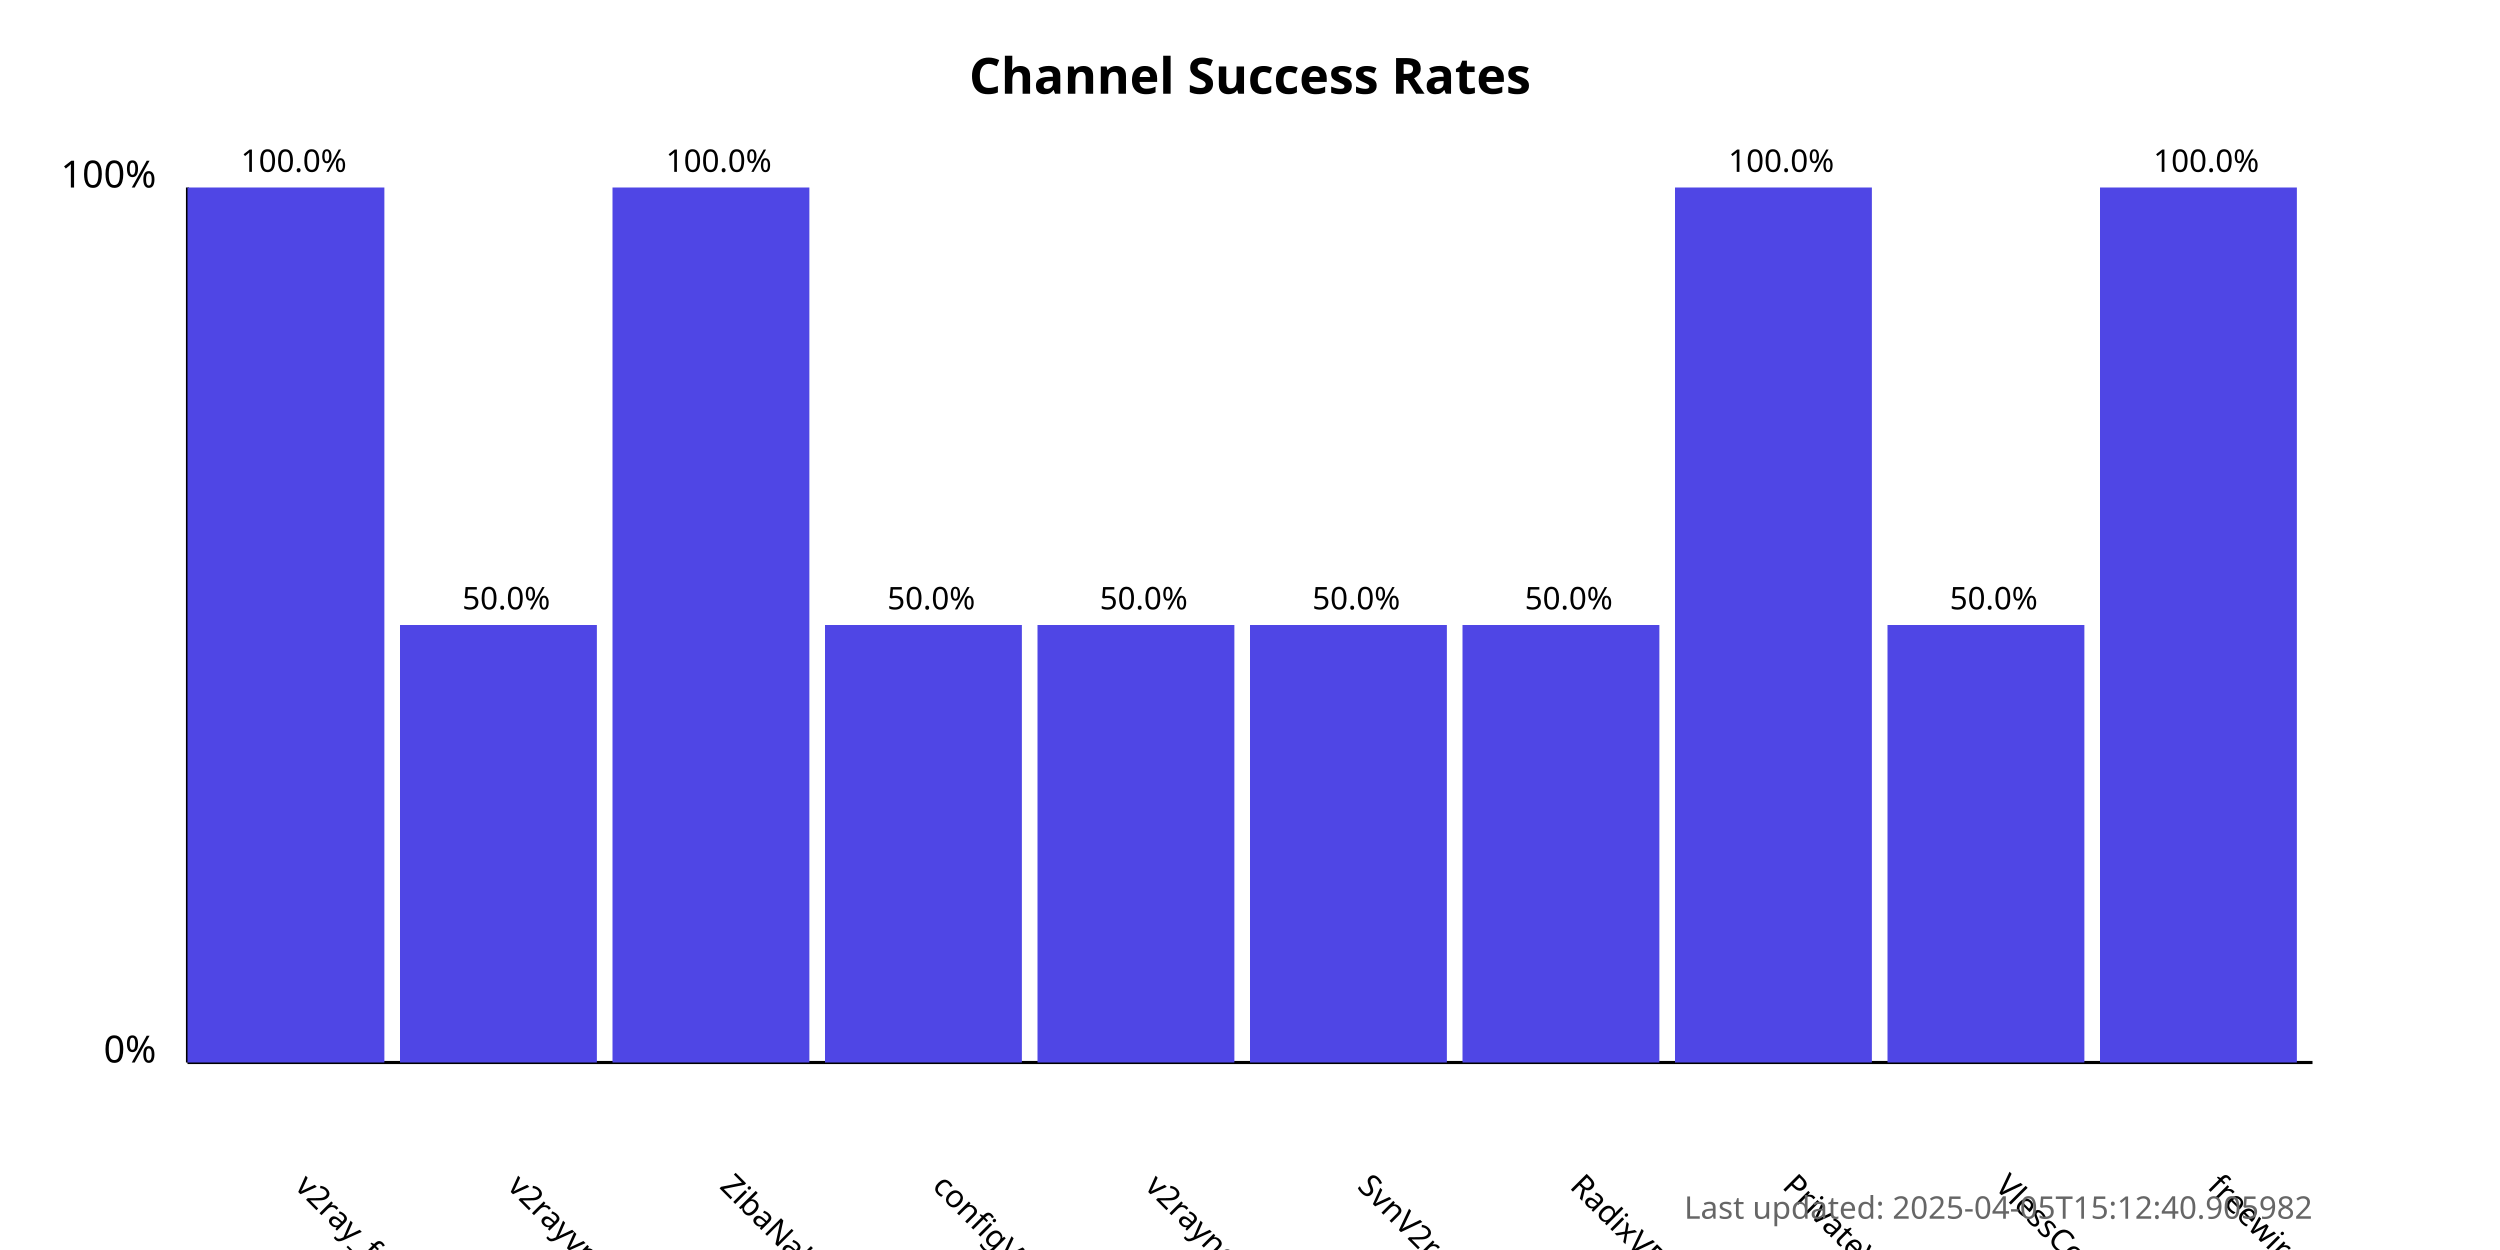
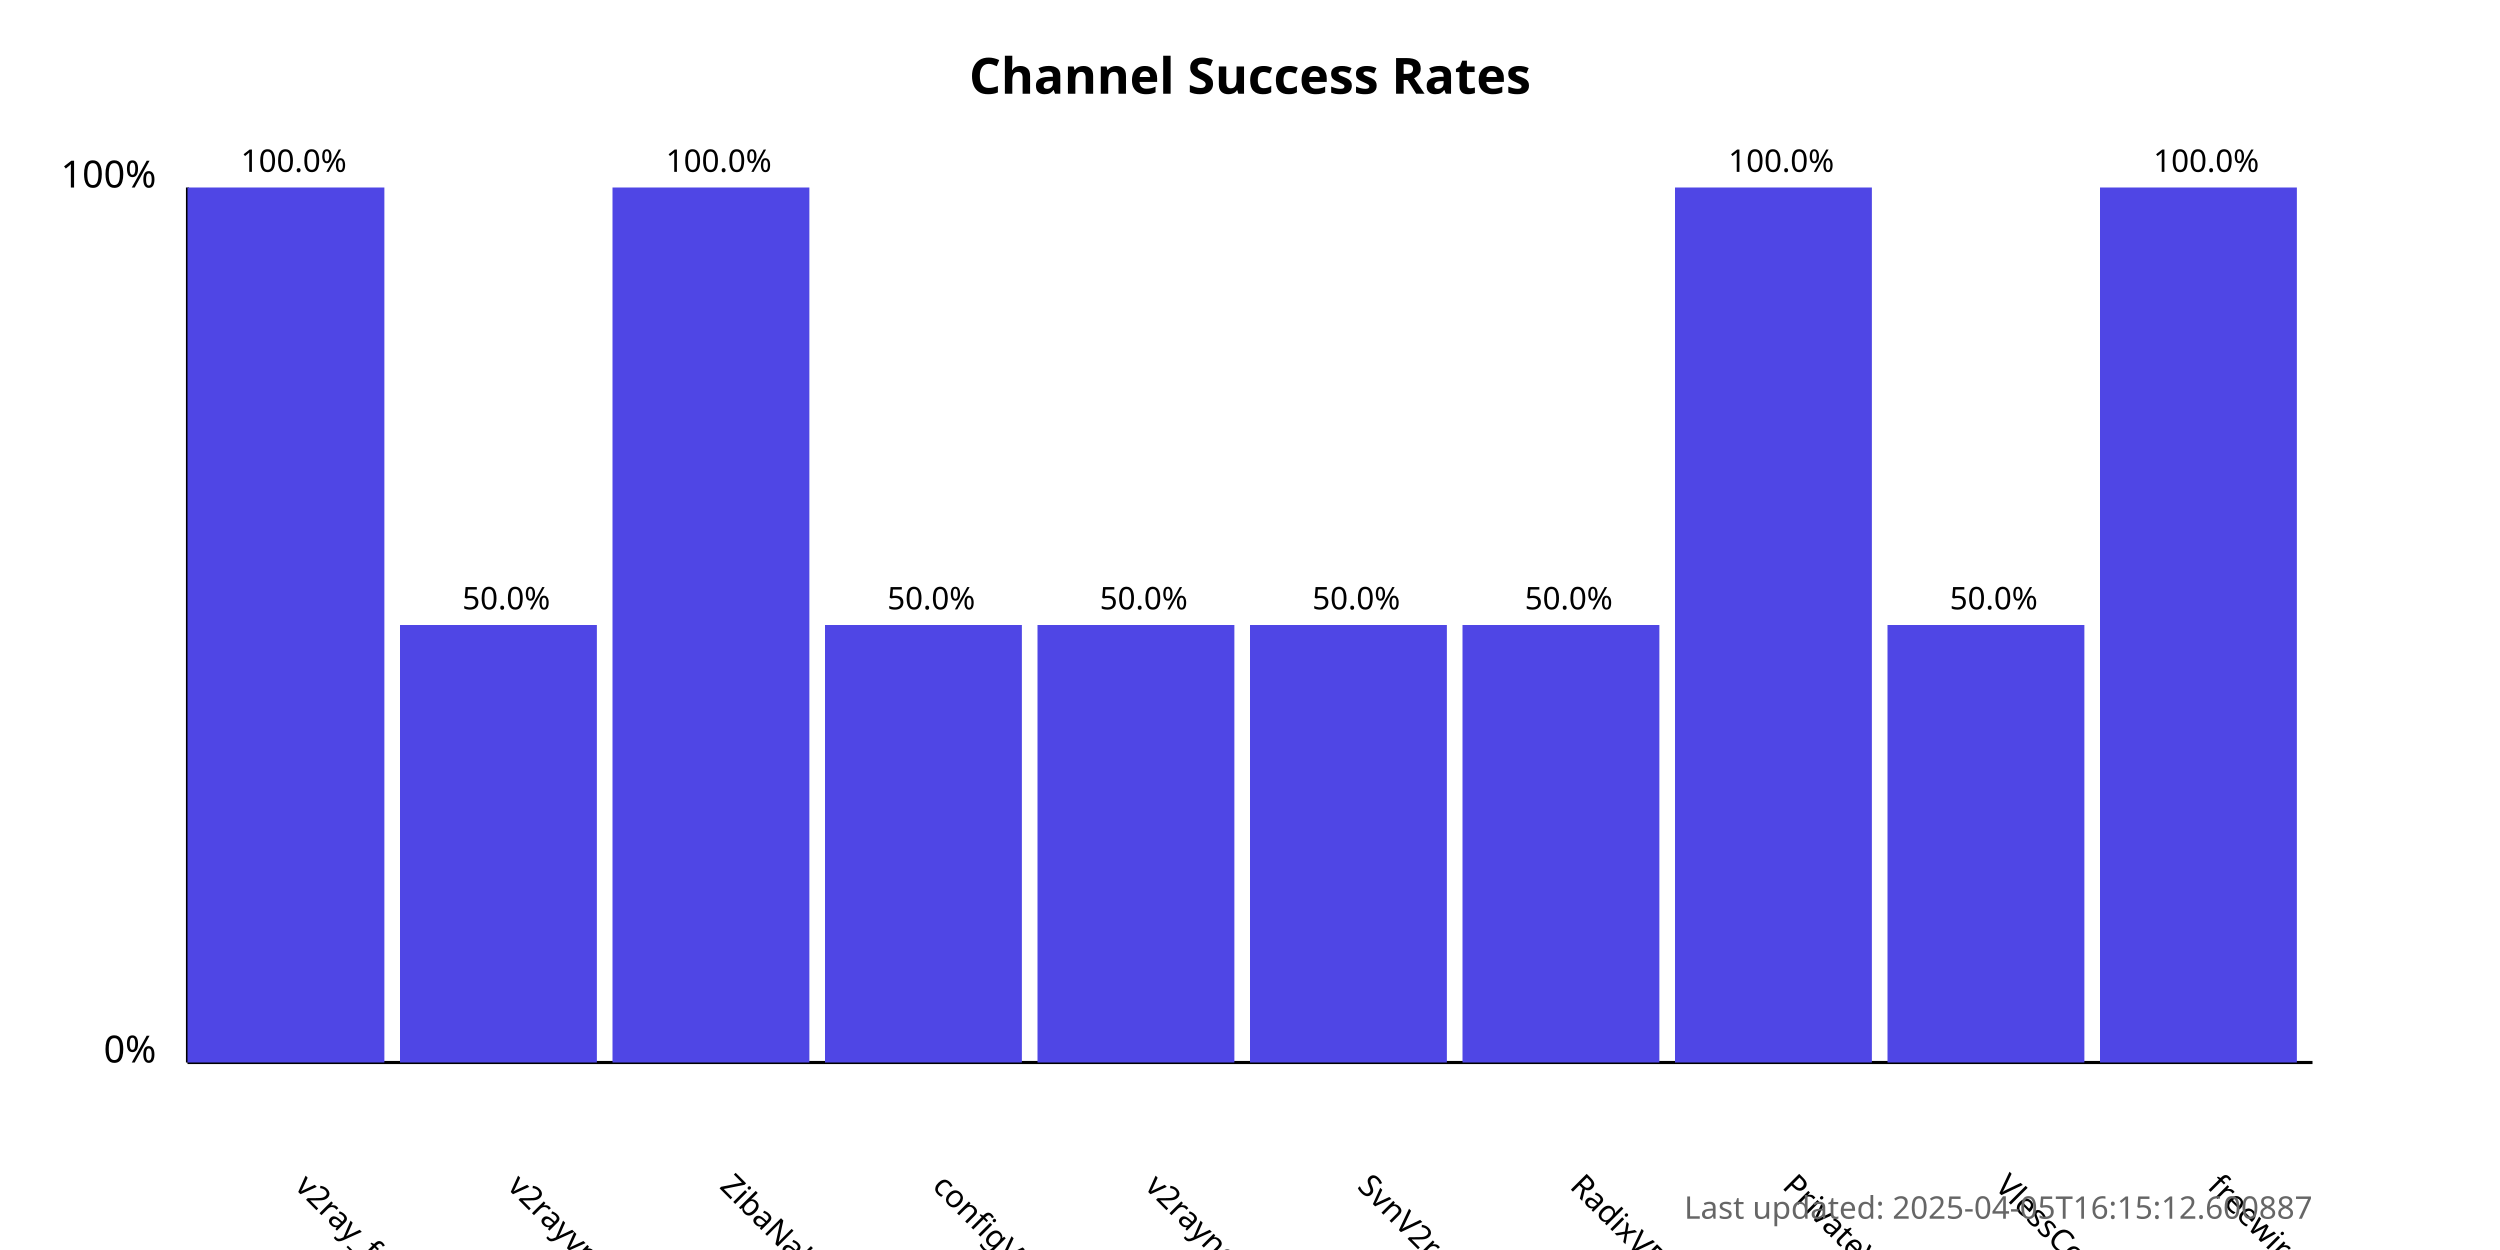
<svg xmlns="http://www.w3.org/2000/svg" width="800" height="400">
  <style>
            .chart-title { font: bold 16px sans-serif; }
            .axis-label { font: 12px sans-serif; }
            .tick-label { font: 10px sans-serif; }
            .bar { fill: #4f46e5; }
            .bar:hover { fill: #6366f1; }
            .timestamp { font: 10px sans-serif; fill: #666; }
        </style>
  <text x="400.0" y="30" text-anchor="middle" class="chart-title">
            Channel Success Rates
        </text>
  <line x1="60" y1="340" x2="60" y2="60" stroke="black" stroke-width="1" />
  <line x1="60" y1="340" x2="740" y2="340" stroke="black" stroke-width="1" />
  <text x="50" y="340" text-anchor="end" class="axis-label">0%</text>
  <text x="50" y="60" text-anchor="end" class="axis-label">100%</text>
  <g>
    <rect x="60" y="60.0" width="63.0" height="280.0" class="bar" />
    <text x="94.0" y="380" transform="rotate(45, 94.0, 380)" text-anchor="start" class="tick-label">
                v2ray_free_conf
            </text>
    <text x="94.0" y="55.0" text-anchor="middle" class="tick-label">
                100.0%
            </text>
  </g>
  <g>
    <rect x="128.0" y="200.0" width="63.0" height="140.0" class="bar" />
    <text x="162.0" y="380" transform="rotate(45, 162.0, 380)" text-anchor="start" class="tick-label">
                v2rayvpno
            </text>
    <text x="162.0" y="195.0" text-anchor="middle" class="tick-label">
                50.0%
            </text>
  </g>
  <g>
    <rect x="196.0" y="60.0" width="63.0" height="280.0" class="bar" />
    <text x="230.0" y="380" transform="rotate(45, 230.0, 380)" text-anchor="start" class="tick-label">
                ZibaNabz
            </text>
    <text x="230.0" y="55.0" text-anchor="middle" class="tick-label">
                100.0%
            </text>
  </g>
  <g>
    <rect x="264.0" y="200.0" width="63.0" height="140.0" class="bar" />
    <text x="298.0" y="380" transform="rotate(45, 298.0, 380)" text-anchor="start" class="tick-label">
                configV2rayForFree
            </text>
    <text x="298.0" y="195.0" text-anchor="middle" class="tick-label">
                50.0%
            </text>
  </g>
  <g>
    <rect x="332.0" y="200.0" width="63.0" height="140.0" class="bar" />
    <text x="366.0" y="380" transform="rotate(45, 366.0, 380)" text-anchor="start" class="tick-label">
                v2rayngvpn
            </text>
    <text x="366.0" y="195.0" text-anchor="middle" class="tick-label">
                50.0%
            </text>
  </g>
  <g>
    <rect x="400.0" y="200.0" width="63.0" height="140.0" class="bar" />
    <text x="434.0" y="380" transform="rotate(45, 434.0, 380)" text-anchor="start" class="tick-label">
                SvnV2ray
            </text>
    <text x="434.0" y="195.0" text-anchor="middle" class="tick-label">
                50.0%
            </text>
  </g>
  <g>
    <rect x="468.0" y="200.0" width="63.0" height="140.0" class="bar" />
    <text x="502.0" y="380" transform="rotate(45, 502.0, 380)" text-anchor="start" class="tick-label">
                RadixVPN
            </text>
    <text x="502.0" y="195.0" text-anchor="middle" class="tick-label">
                50.0%
            </text>
  </g>
  <g>
    <rect x="536.0" y="60.0" width="63.0" height="280.0" class="bar" />
    <text x="570.0" y="380" transform="rotate(45, 570.0, 380)" text-anchor="start" class="tick-label">
                PrivateVPNs
            </text>
    <text x="570.0" y="55.0" text-anchor="middle" class="tick-label">
                100.0%
            </text>
  </g>
  <g>
    <rect x="604.0" y="200.0" width="63.0" height="140.0" class="bar" />
    <text x="638.0" y="380" transform="rotate(45, 638.0, 380)" text-anchor="start" class="tick-label">
                VlessConfig
            </text>
    <text x="638.0" y="195.0" text-anchor="middle" class="tick-label">
                50.0%
            </text>
  </g>
  <g>
    <rect x="672.0" y="60.0" width="63.0" height="280.0" class="bar" />
    <text x="706.0" y="380" transform="rotate(45, 706.0, 380)" text-anchor="start" class="tick-label">
                freewireguard
            </text>
    <text x="706.0" y="55.0" text-anchor="middle" class="tick-label">
                100.0%
            </text>
  </g>
  <text x="740" y="390" text-anchor="end" class="timestamp">
-             Last updated: 2025-04-05T15:12:40.905982
+             Last updated: 2025-04-05T16:15:12.600887
        </text>
</svg>
